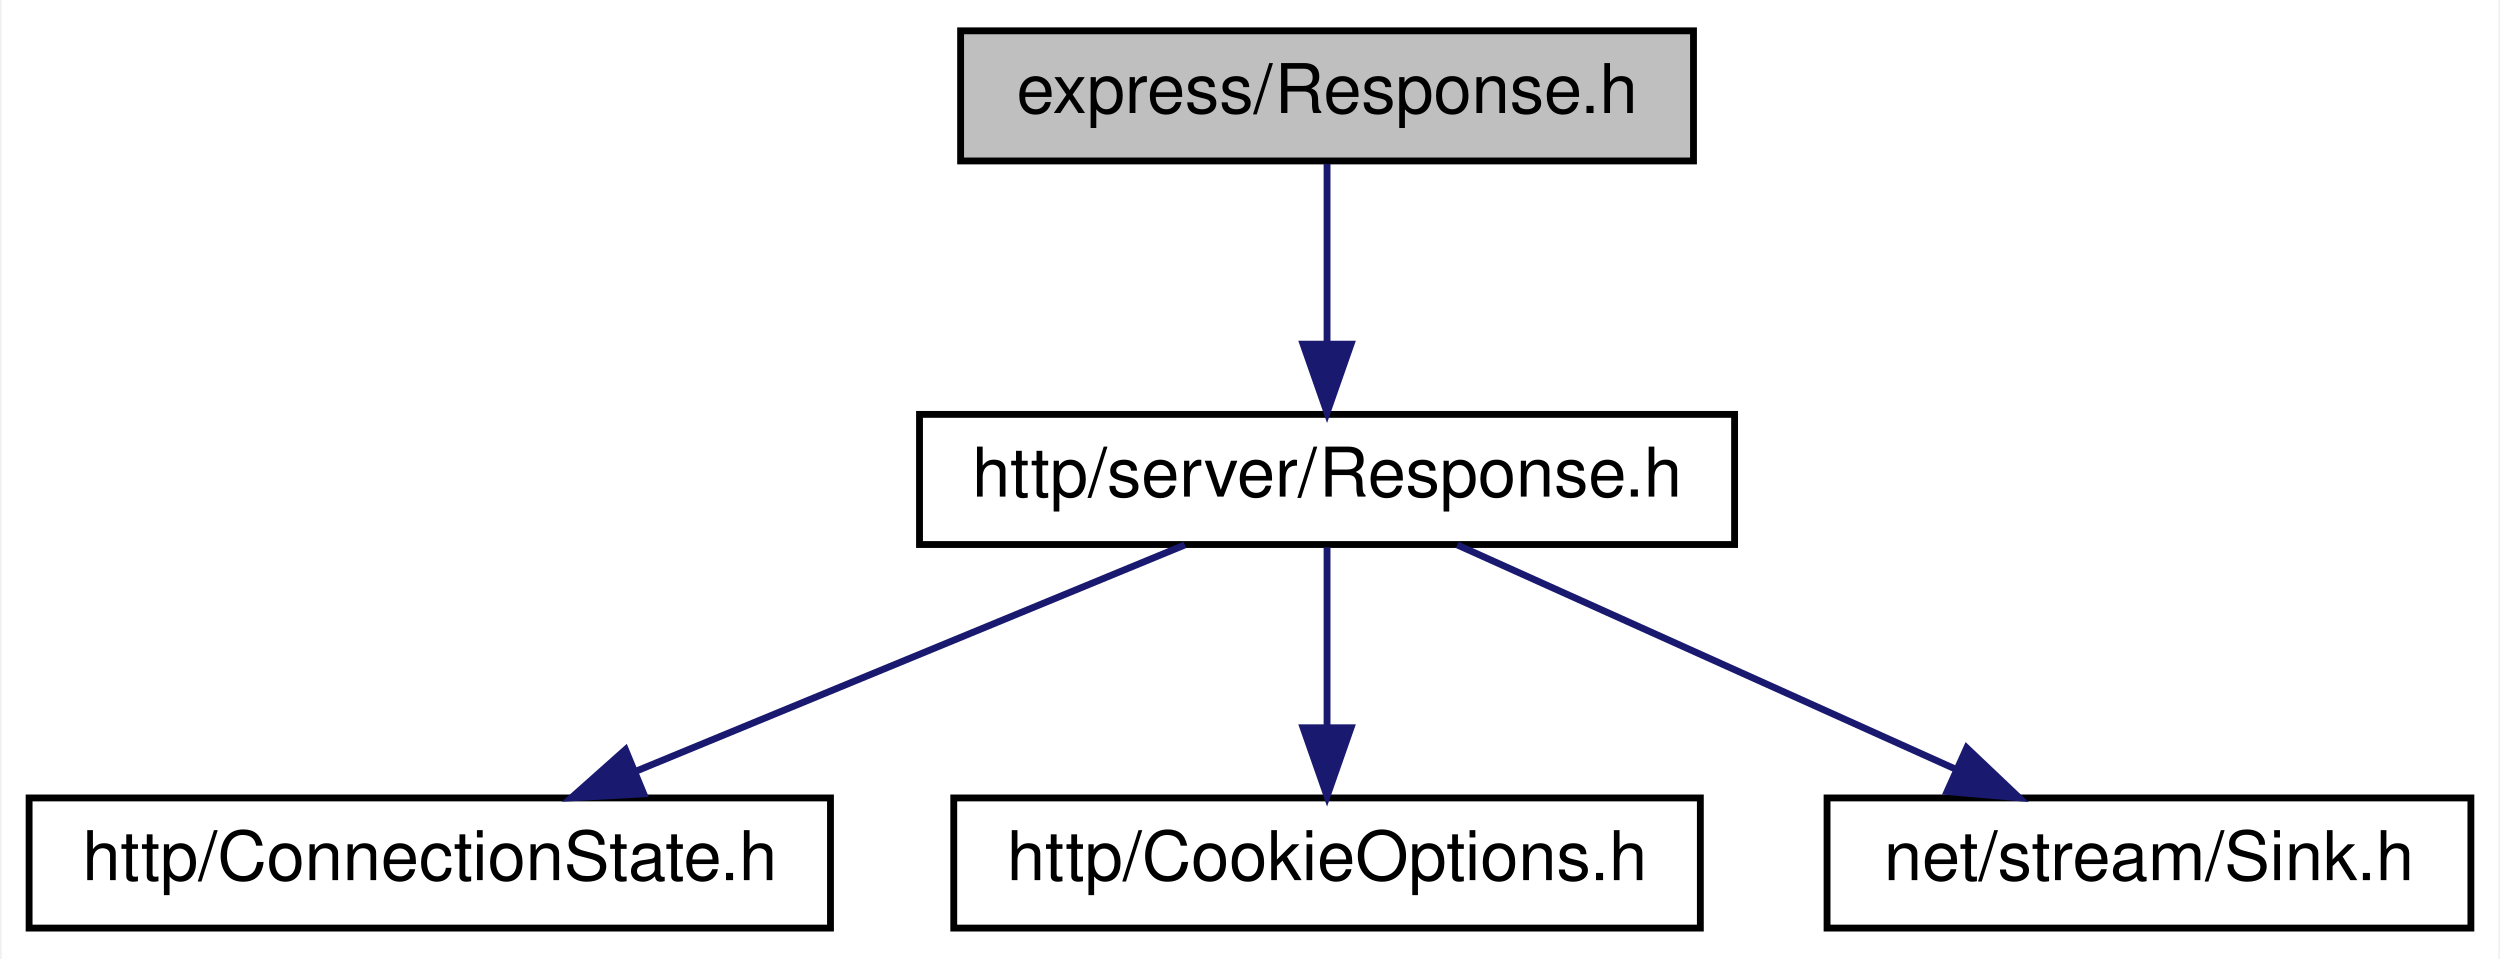
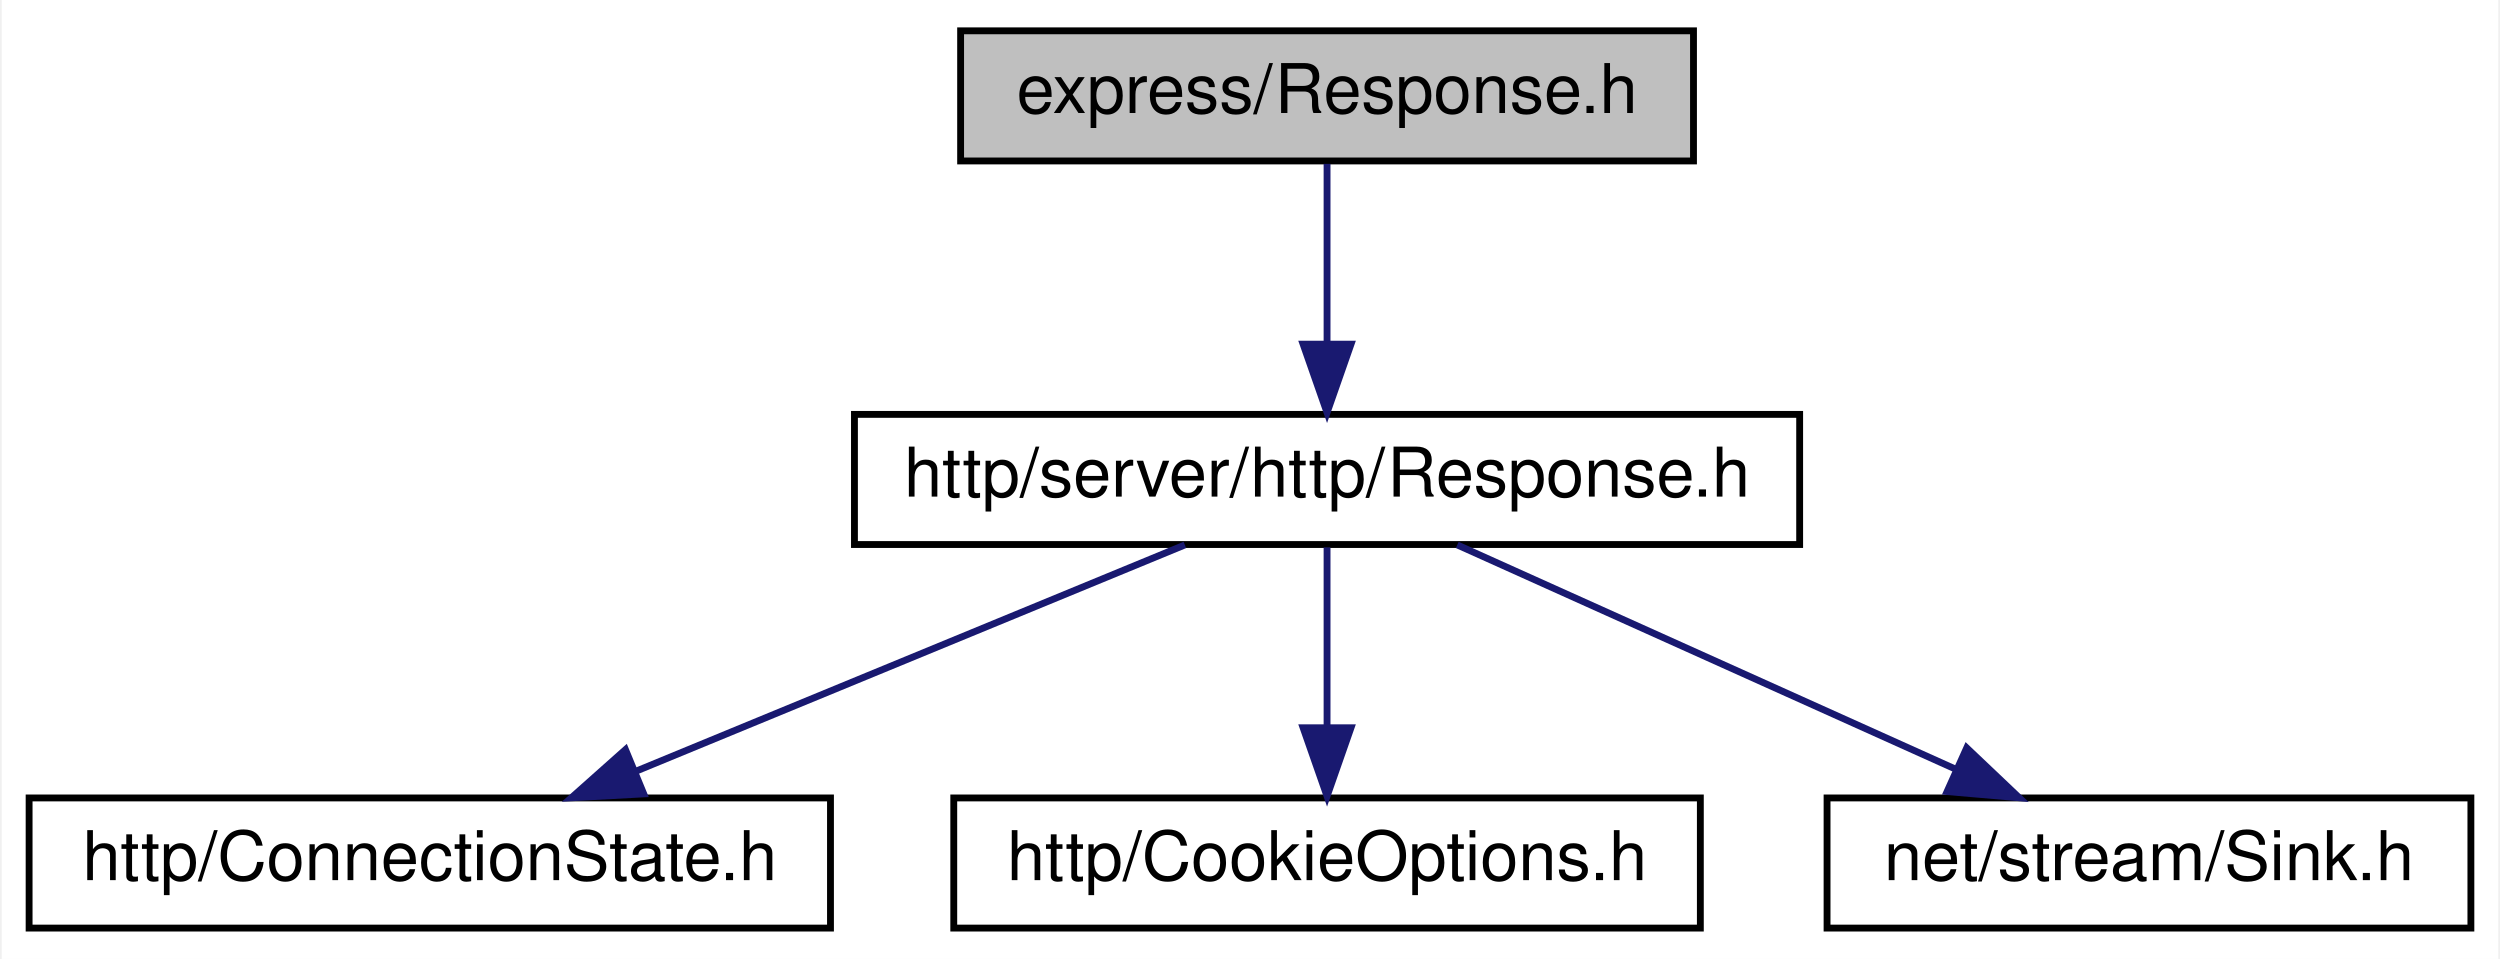
<svg xmlns="http://www.w3.org/2000/svg" xmlns:xlink="http://www.w3.org/1999/xlink" width="365pt" height="140pt" viewBox="0.00 0.00 364.50 140.00">
  <g id="graph0" class="graph" transform="scale(1 1) rotate(0) translate(4 136)">
    <polygon fill="white" stroke="transparent" points="-4,4 -4,-136 360.5,-136 360.5,4 -4,4" />
    <g id="node1" class="node">
      <g id="a_node1">
        <a xlink:title=" ">
          <polygon fill="#bfbfbf" stroke="black" points="136,-112.5 136,-131.5 243,-131.5 243,-112.5 136,-112.5" />
          <text text-anchor="middle" x="189.5" y="-119.5" font-family="Helvetica,sans-Serif" font-size="10.00">express/Response.h</text>
        </a>
      </g>
    </g>
    <g id="node2" class="node">
      <g id="a_node2">
-         <a xlink:href="http_2server_2_response_8h.html" target="_top" xlink:title=" ">
-           <polygon fill="white" stroke="black" points="130,-56.5 130,-75.5 249,-75.5 249,-56.5 130,-56.5" />
-           <text text-anchor="middle" x="189.5" y="-63.5" font-family="Helvetica,sans-Serif" font-size="10.00">http/server/Response.h</text>
+         <a xlink:href="http_2server_2http_2_response_8h.html" target="_top" xlink:title=" ">
+           <polygon fill="white" stroke="black" points="120.5,-56.5 120.5,-75.5 258.5,-75.5 258.5,-56.5 120.5,-56.5" />
+           <text text-anchor="middle" x="189.5" y="-63.5" font-family="Helvetica,sans-Serif" font-size="10.00">http/server/http/Response.h</text>
        </a>
      </g>
    </g>
    <g id="edge1" class="edge">
      <path fill="none" stroke="midnightblue" d="M189.5,-112.08C189.5,-105.01 189.5,-94.86 189.5,-85.99" />
      <polygon fill="midnightblue" stroke="midnightblue" points="193,-85.75 189.5,-75.75 186,-85.75 193,-85.75" />
    </g>
    <g id="node3" class="node">
      <g id="a_node3">
        <a xlink:href="_connection_state_8h.html" target="_top" xlink:title=" ">
          <polygon fill="white" stroke="black" points="0,-0.5 0,-19.5 117,-19.5 117,-0.5 0,-0.5" />
          <text text-anchor="middle" x="58.5" y="-7.5" font-family="Helvetica,sans-Serif" font-size="10.00">http/ConnectionState.h</text>
        </a>
      </g>
    </g>
    <g id="edge2" class="edge">
      <path fill="none" stroke="midnightblue" d="M168.74,-56.44C147.18,-47.56 113.24,-33.56 88.71,-23.45" />
      <polygon fill="midnightblue" stroke="midnightblue" points="89.74,-20.09 79.16,-19.52 87.07,-26.56 89.74,-20.09" />
    </g>
    <g id="node4" class="node">
      <g id="a_node4">
        <a xlink:href="_cookie_options_8h.html" target="_top" xlink:title=" ">
          <polygon fill="white" stroke="black" points="135,-0.5 135,-19.5 244,-19.5 244,-0.5 135,-0.5" />
          <text text-anchor="middle" x="189.5" y="-7.5" font-family="Helvetica,sans-Serif" font-size="10.00">http/CookieOptions.h</text>
        </a>
      </g>
    </g>
    <g id="edge3" class="edge">
      <path fill="none" stroke="midnightblue" d="M189.5,-56.08C189.5,-49.01 189.5,-38.86 189.5,-29.99" />
      <polygon fill="midnightblue" stroke="midnightblue" points="193,-29.75 189.5,-19.75 186,-29.75 193,-29.75" />
    </g>
    <g id="node5" class="node">
      <g id="a_node5">
        <a xlink:href="_sink_8h.html" target="_top" xlink:title=" ">
          <polygon fill="white" stroke="black" points="262.5,-0.5 262.5,-19.5 356.5,-19.5 356.5,-0.5 262.5,-0.5" />
          <text text-anchor="middle" x="309.5" y="-7.5" font-family="Helvetica,sans-Serif" font-size="10.00">net/stream/Sink.h</text>
        </a>
      </g>
    </g>
    <g id="edge4" class="edge">
      <path fill="none" stroke="midnightblue" d="M208.51,-56.44C228.09,-47.64 258.81,-33.81 281.23,-23.72" />
      <polygon fill="midnightblue" stroke="midnightblue" points="282.89,-26.81 290.57,-19.52 280.02,-20.43 282.89,-26.81" />
    </g>
  </g>
</svg>
